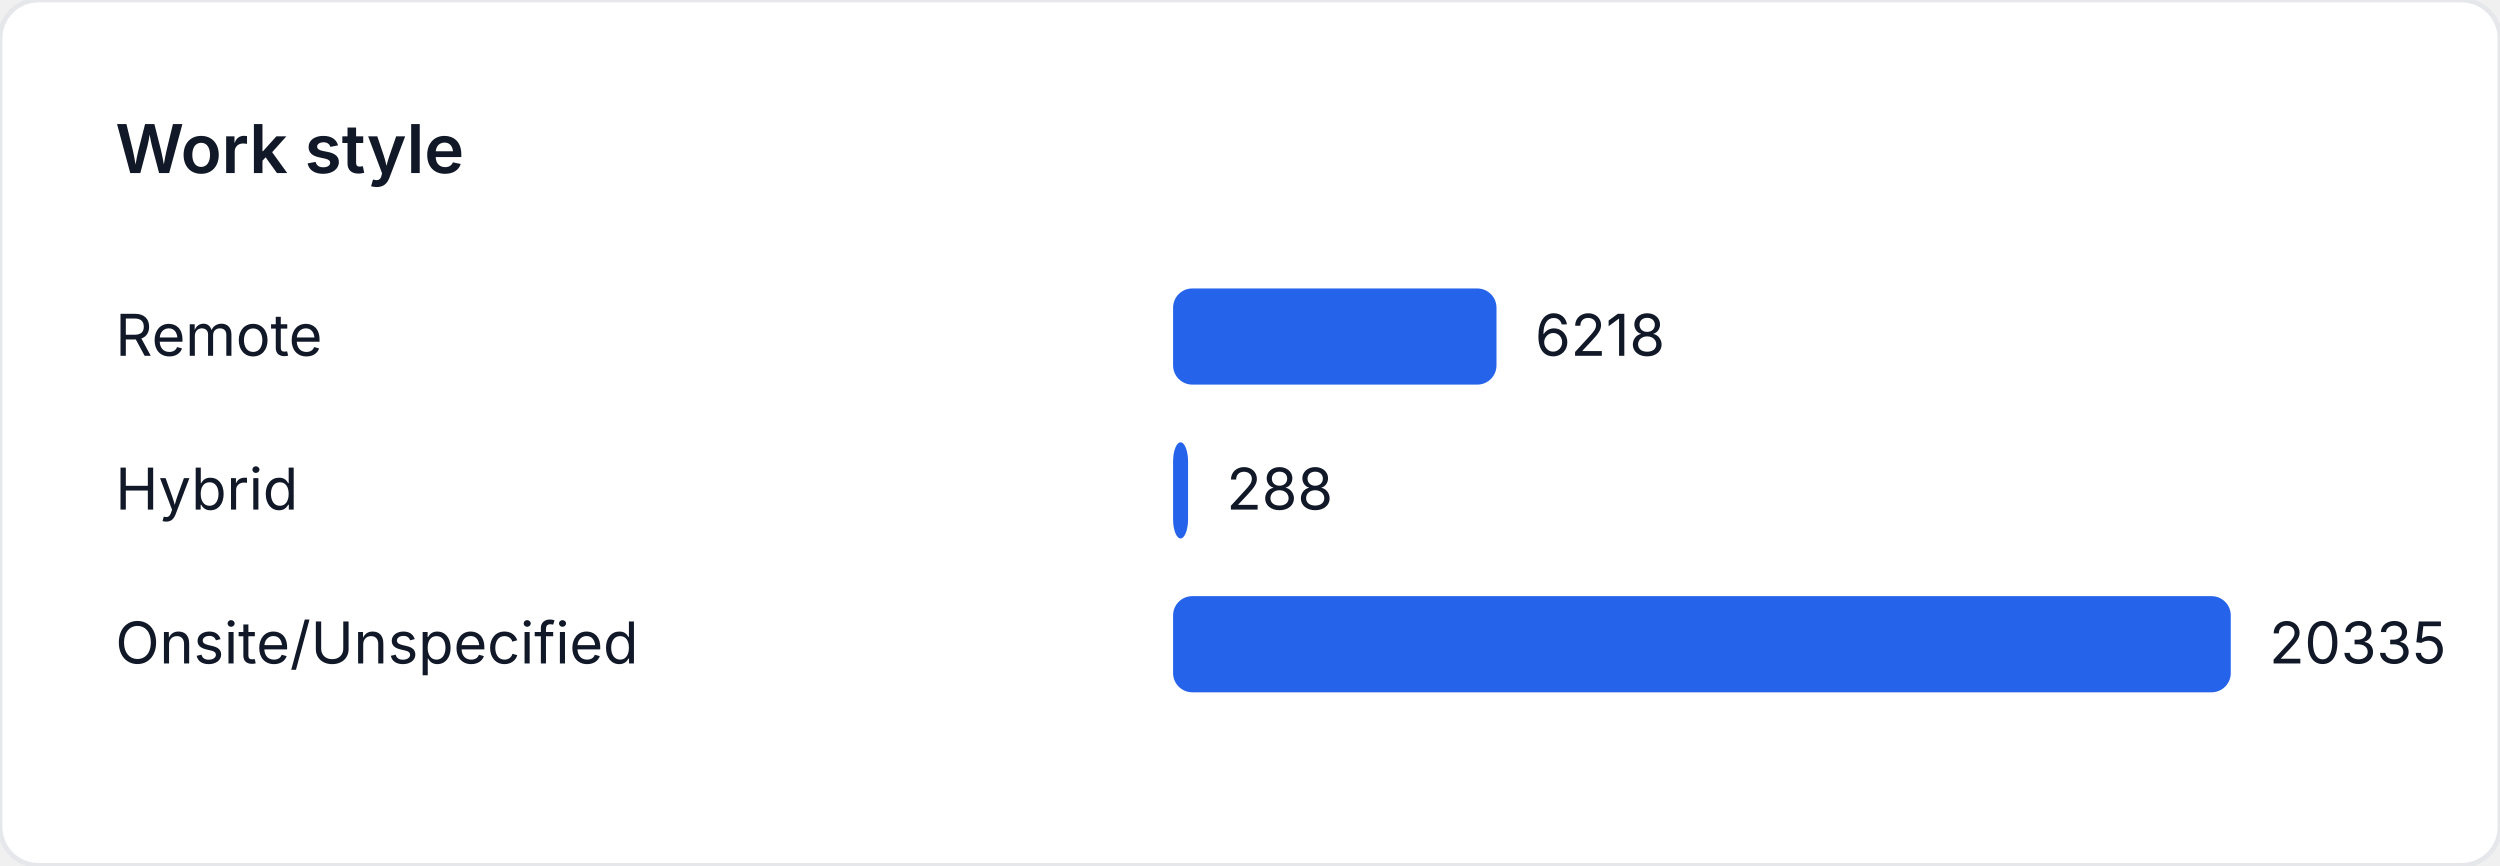
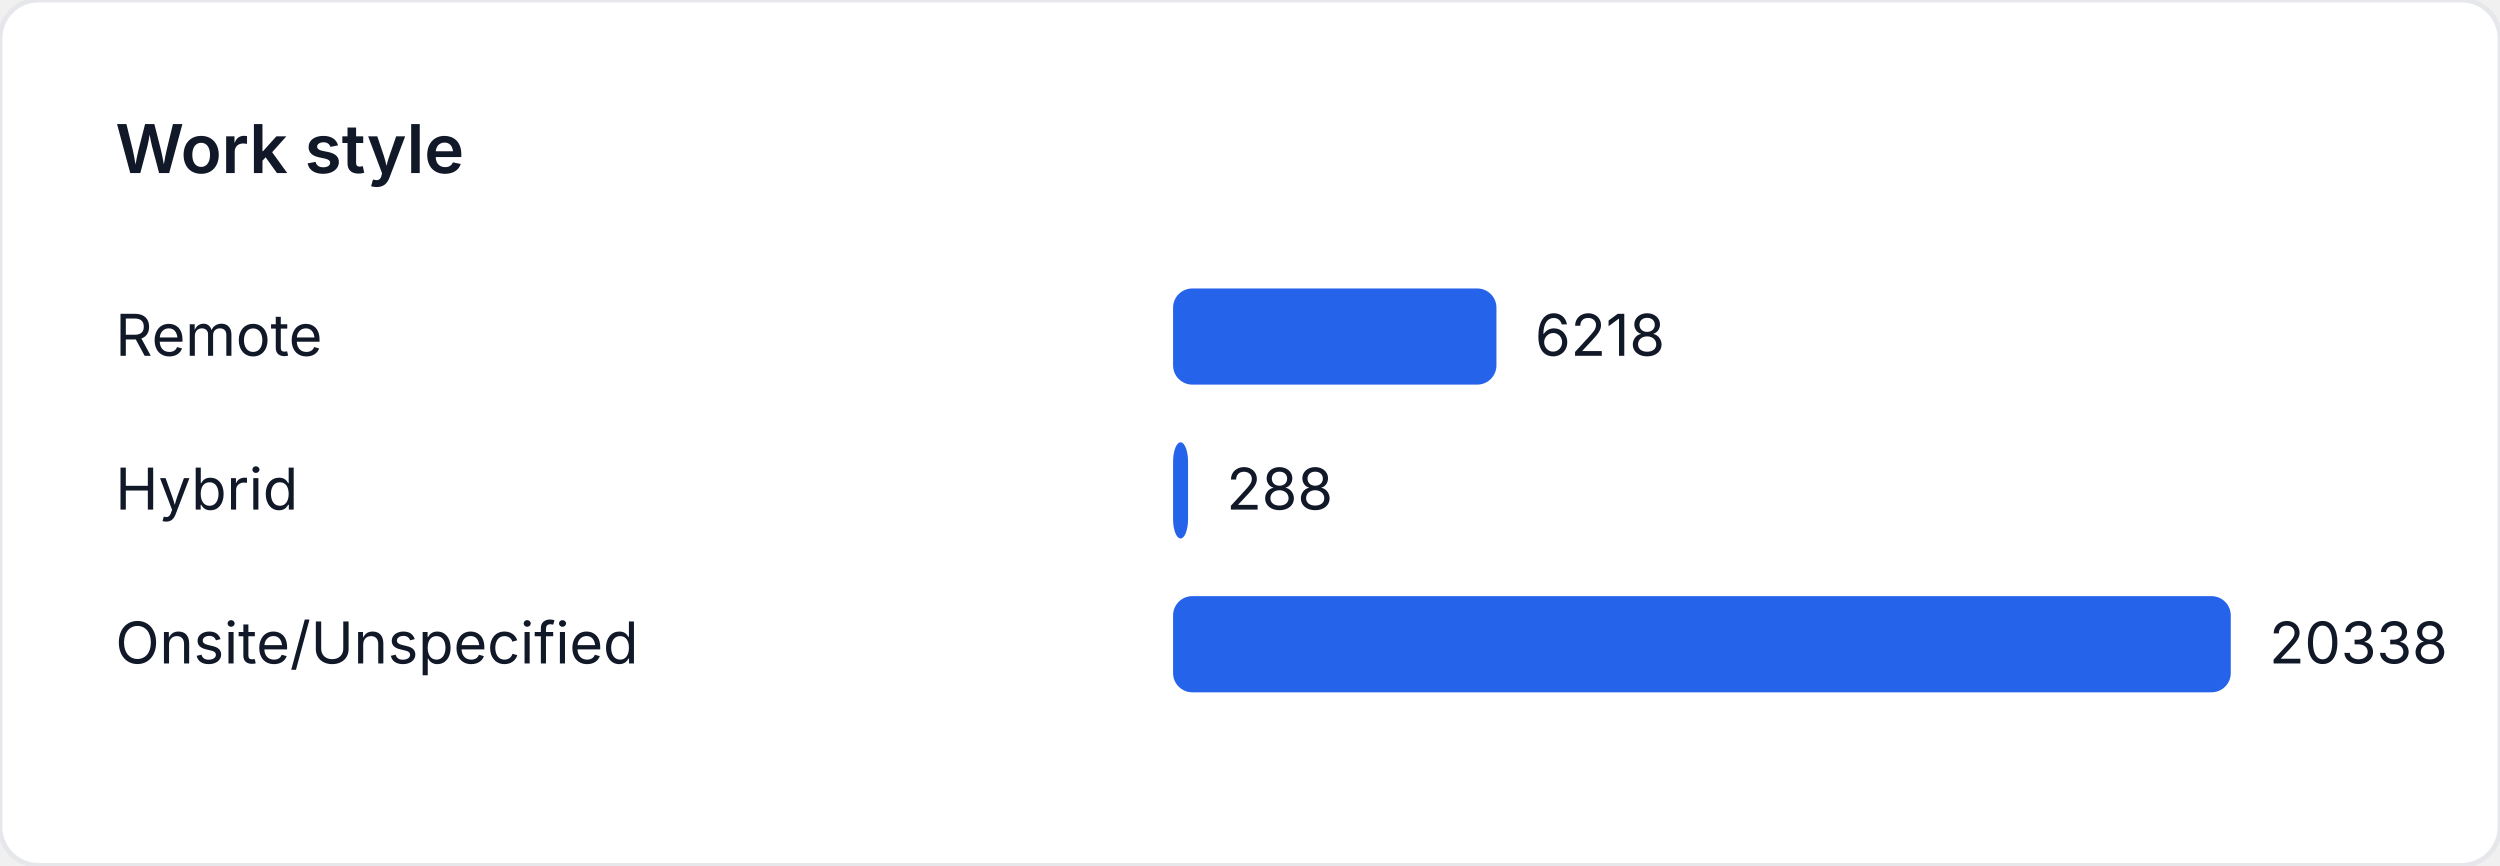
<svg xmlns="http://www.w3.org/2000/svg" width="520" height="180" viewBox="0 0 520 180" role="img" aria-label="Work style">
  <style>
    text { font-family: "Inter", "Segoe UI", sans-serif; font-size: 12px; fill: #111827; }
    .title { font-size: 14px; font-weight: 600; }
  </style>
  <rect width="520" height="180" fill="#ffffff" rx="8" ry="8" stroke="#e5e7eb" />
  <text class="title" x="24" y="36">Work style</text>
  <text x="24" y="74">Remote</text>
-   <rect x="244" y="60" width="67.271" height="20" fill="#2563eb" rx="4" />
-   <text x="319.271" y="74">6218</text>
+   <rect x="244" y="60" width="67.261" height="20" fill="#2563eb" rx="4" />
+   <text x="319.261" y="74">6218</text>
  <text x="24" y="106">Hybrid</text>
-   <rect x="244" y="92" width="3.116" height="20" fill="#2563eb" rx="4" />
-   <text x="255.116" y="106">288</text>
+   <rect x="244" y="92" width="3.115" height="20" fill="#2563eb" rx="4" />
+   <text x="255.115" y="106">288</text>
  <text x="24" y="138">Onsite/Unspecified</text>
  <rect x="244" y="124" width="220" height="20" fill="#2563eb" rx="4" />
-   <text x="472" y="138">20335</text>
+   <text x="472" y="138">20338</text>
</svg>
